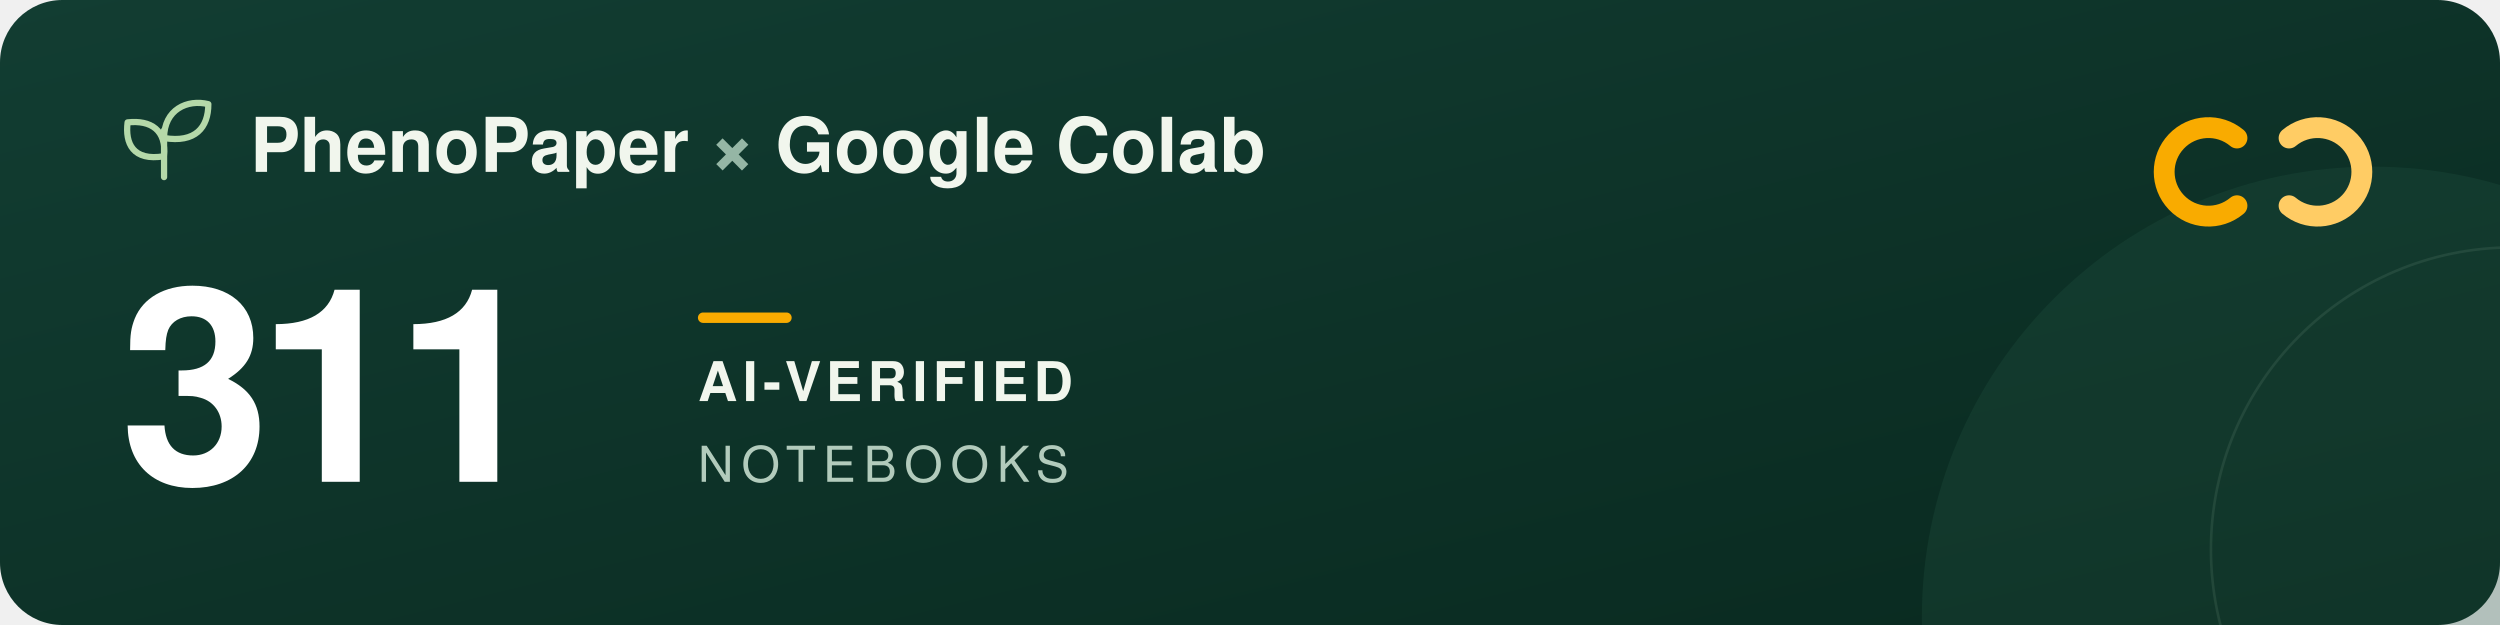
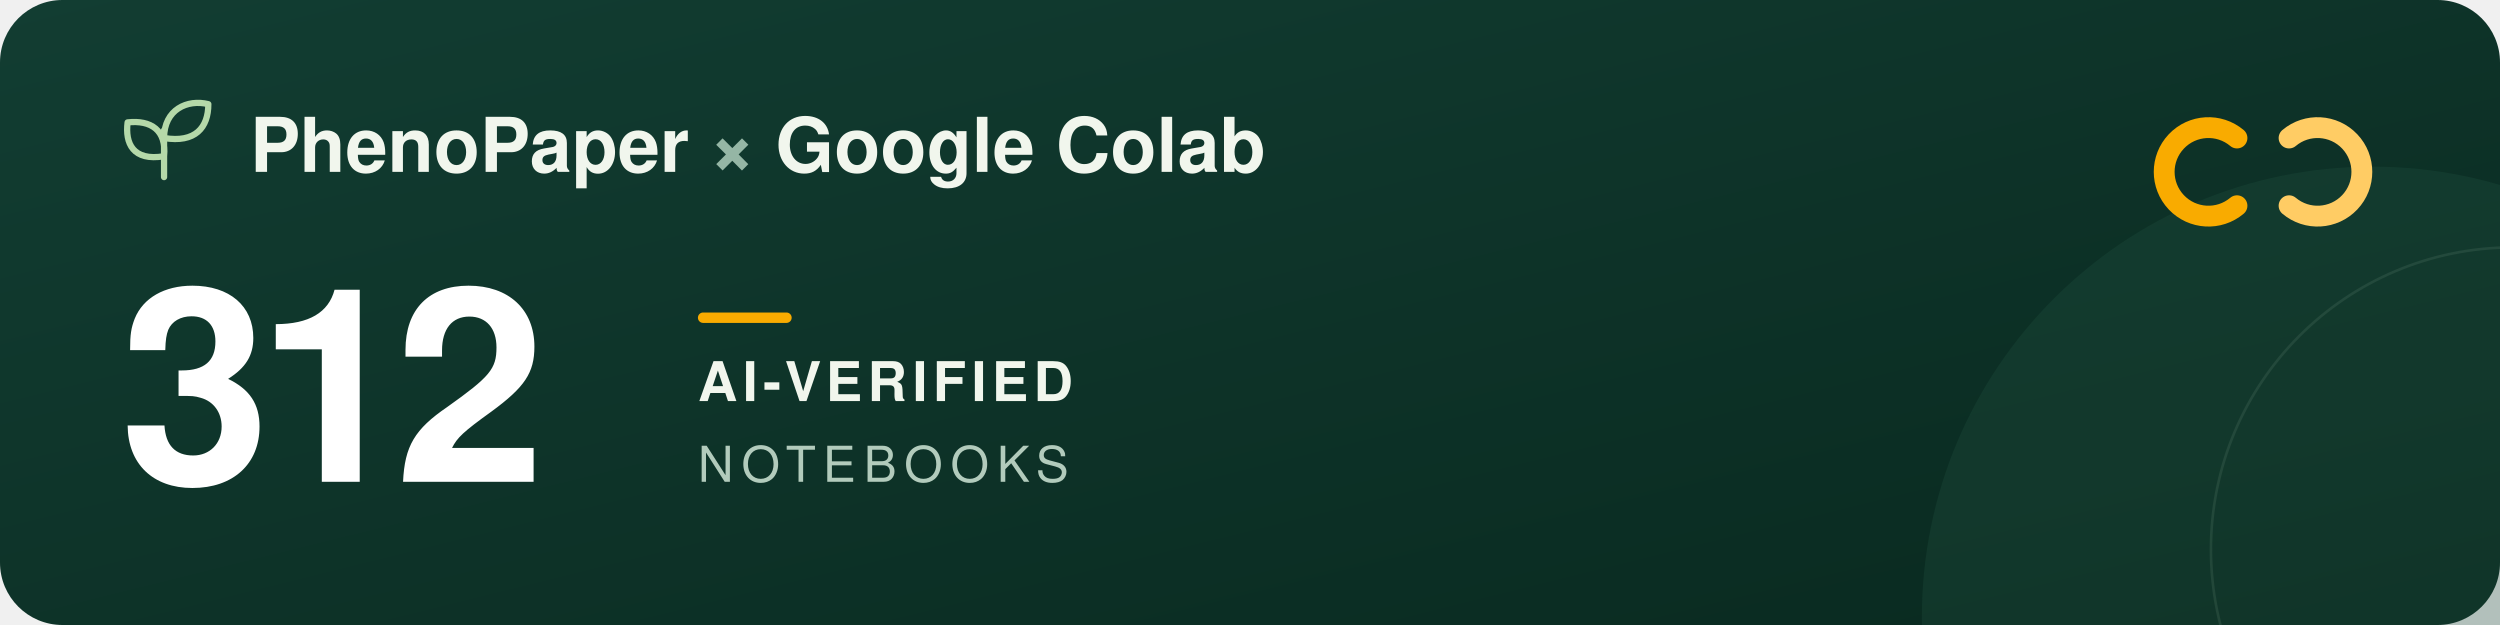
<svg xmlns="http://www.w3.org/2000/svg" width="960" height="240" viewBox="0 0 960 240" role="img" aria-labelledby="title description">
  <defs>
    <linearGradient id="forest" x2="1" y2="1">
      <stop stop-color="#123d32" />
      <stop offset="1" stop-color="#09291f" />
    </linearGradient>
  </defs>
  <rect width="960" height="240" rx="24" fill="url(#forest)" />
  <circle cx="911" cy="237" r="173" fill="#205240" opacity=".3" />
  <circle cx="965" cy="211" r="116" fill="none" stroke="#a5c6ad" stroke-opacity=".12" />
  <g transform="translate(48 39)" fill="none" stroke="#b5d9a9" stroke-width="2.4" stroke-linecap="round" stroke-linejoin="round">
    <path d="M15 29V11M15 21C3 23 0 16 1 8c9-1 15 3 14 13ZM15 14C15 3 24-1 32 1c0 9-5 15-17 13Z" />
  </g>
  <g font-family="-apple-system, BlinkMacSystemFont, 'Segoe UI', Helvetica, Arial, sans-serif">
    <text x="96" y="66" fill="#f1f6ed" font-size="29" font-weight="600">PhenoPaper <tspan fill="#95b6a5">×</tspan> Google Colab</text>
-     <text x="46" y="185" fill="#ffffff" font-size="104" font-weight="700" letter-spacing="-5">311</text>
+     <text x="46" y="185" fill="#ffffff" font-size="104" font-weight="700" letter-spacing="-5">312</text>
    <rect x="268" y="120" width="36" height="4" rx="2" fill="#f9ab00" />
    <text x="268" y="154" fill="#f1f6ed" font-size="21" font-weight="600" letter-spacing="2">AI-VERIFIED</text>
    <text x="268" y="185" fill="#b2cbbc" font-size="19" font-weight="500" letter-spacing="3">NOTEBOOKS</text>
  </g>
  <g transform="translate(832 44)" fill="none" stroke-width="8" stroke-linecap="round">
    <path d="M27 9a17 17 0 1 0 0 26" stroke="#f9ab00" />
    <path d="M47 9a17 17 0 1 1 0 26" stroke="#ffcc64" />
  </g>
</svg>
